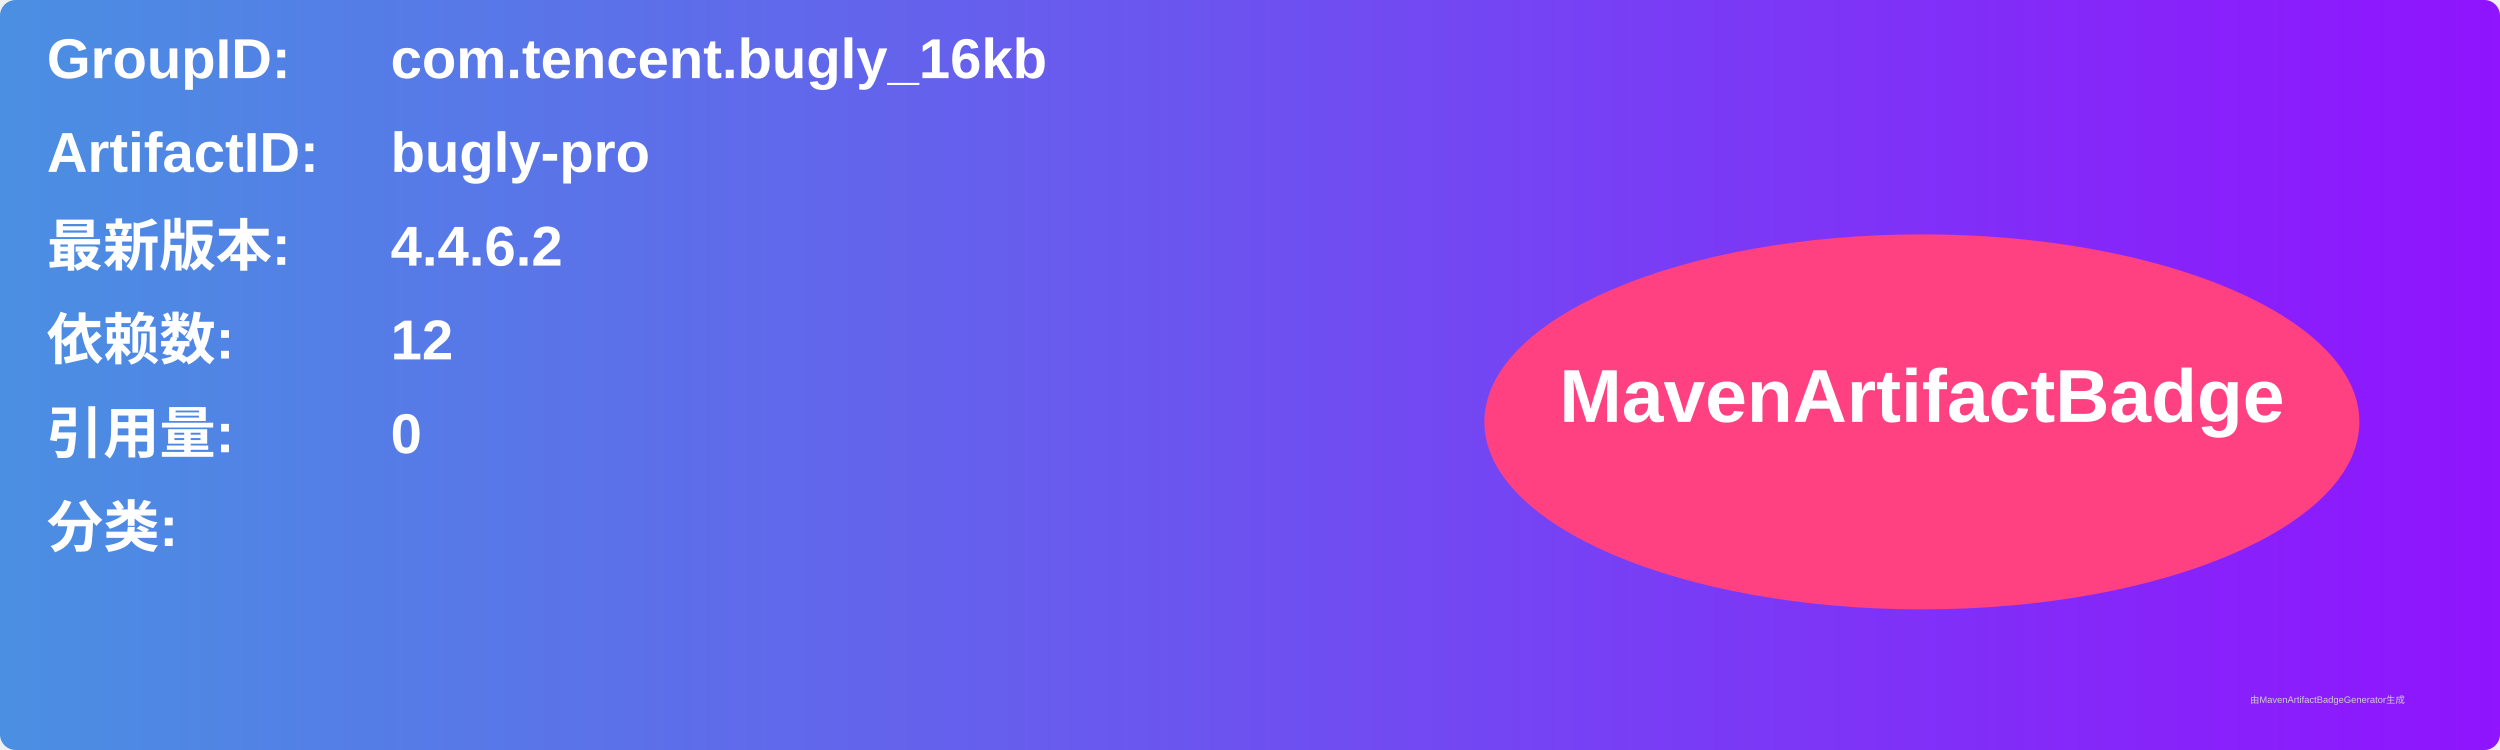
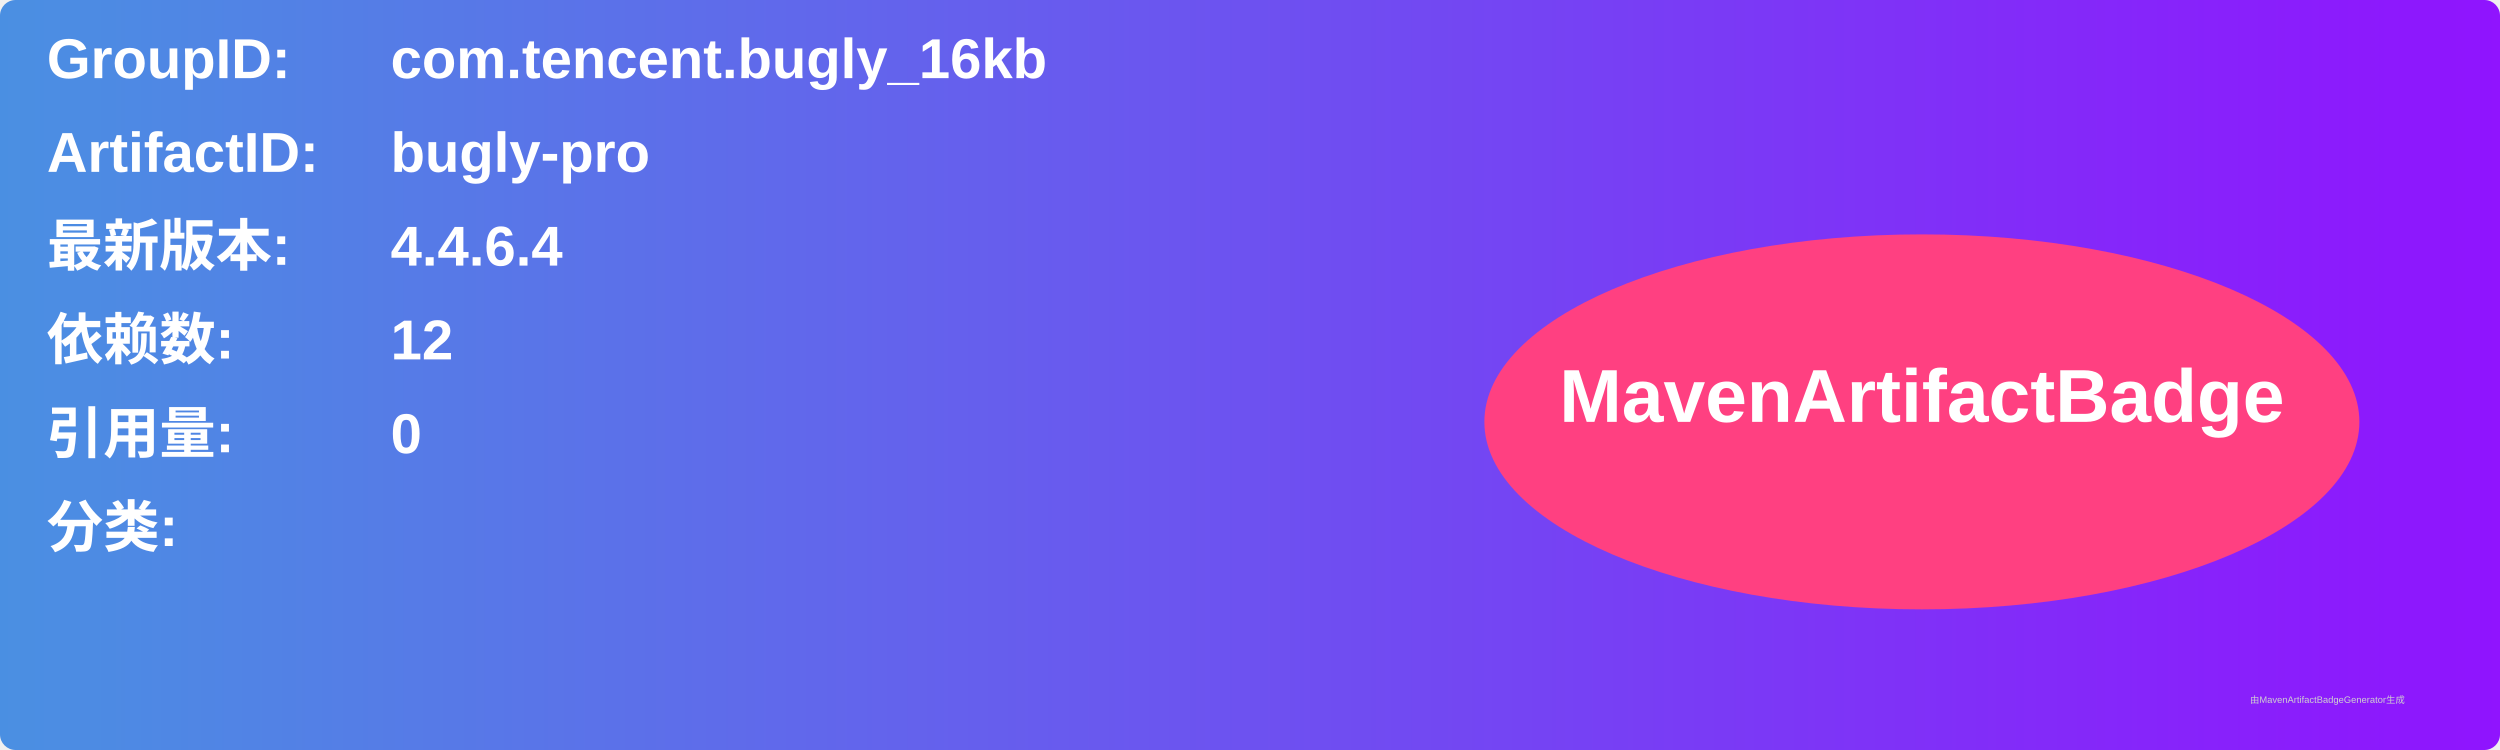
<svg xmlns="http://www.w3.org/2000/svg" width="800" height="240" viewBox="0 0 800 240">
  <linearGradient id="grad" x1="0%" y1="0%" x2="100%" y2="0%">
    <stop offset="0%" stop-color="#4a90e2" />
    <stop offset="100%" stop-color="#9013fe" />
  </linearGradient>
  <rect width="100%" height="100%" rx="5" ry="5" fill="url(#grad)" />
  <g transform="translate(15, 15)">
    <text x="0" y="10" font-family="Arial" font-size="18" fill="white" font-weight="bold" width="260">GroupID:</text>
    <text x="110" y="10" font-family="Arial" font-size="18" fill="white" font-weight="bold" width="460">com.tencent.bugly_16kb</text>
    <text x="0" y="40" font-family="Arial" font-size="18" fill="white" font-weight="bold" width="260">ArtifactID:</text>
    <text x="110" y="40" font-family="Arial" font-size="18" fill="white" font-weight="bold" width="460">bugly-pro</text>
    <text x="0" y="70" font-family="Arial" font-size="18" fill="white" font-weight="bold">最新版本:</text>
    <text x="110" y="70" font-family="Arial" font-size="18" fill="white" font-weight="bold">
-       <tspan font-weight="bold">4.4.6.2</tspan>
+       <tspan font-weight="bold">4.4.6.4</tspan>
    </text>
    <text x="0" y="100" font-family="Arial" font-size="18" fill="white" font-weight="bold">依赖数: </text>
    <text x="110" y="100" font-family="Arial" font-size="18" fill="white">
      <tspan font-weight="bold">12</tspan>
    </text>
    <text x="0" y="130" font-family="Arial" font-size="18" fill="white" font-weight="bold">引用量: </text>
    <text x="110" y="130" font-family="Arial" font-size="18" fill="white">
      <tspan font-weight="bold">0</tspan>
    </text>
    <text x="0" y="160" font-family="Arial" font-size="18" fill="white" font-weight="bold">分类:</text>
    <text x="10" y="190" font-family="Arial" font-size="10" fill="white">
      <tspan font-weight="bold" />
    </text>
    <ellipse cx="600" cy="120" rx="140" ry="60" fill="#ff4081" />
    <text x="600" y="120" text-anchor="middle" font-family="Arial" font-size="24" fill="white" font-weight="bold">MavenArtifactBadge</text>
  </g>
  <text x="720" y="225" font-family="Arial" font-size="3" fill="#d0d0d0">由MavenArtifactBadgeGenerator生成</text>
</svg>
